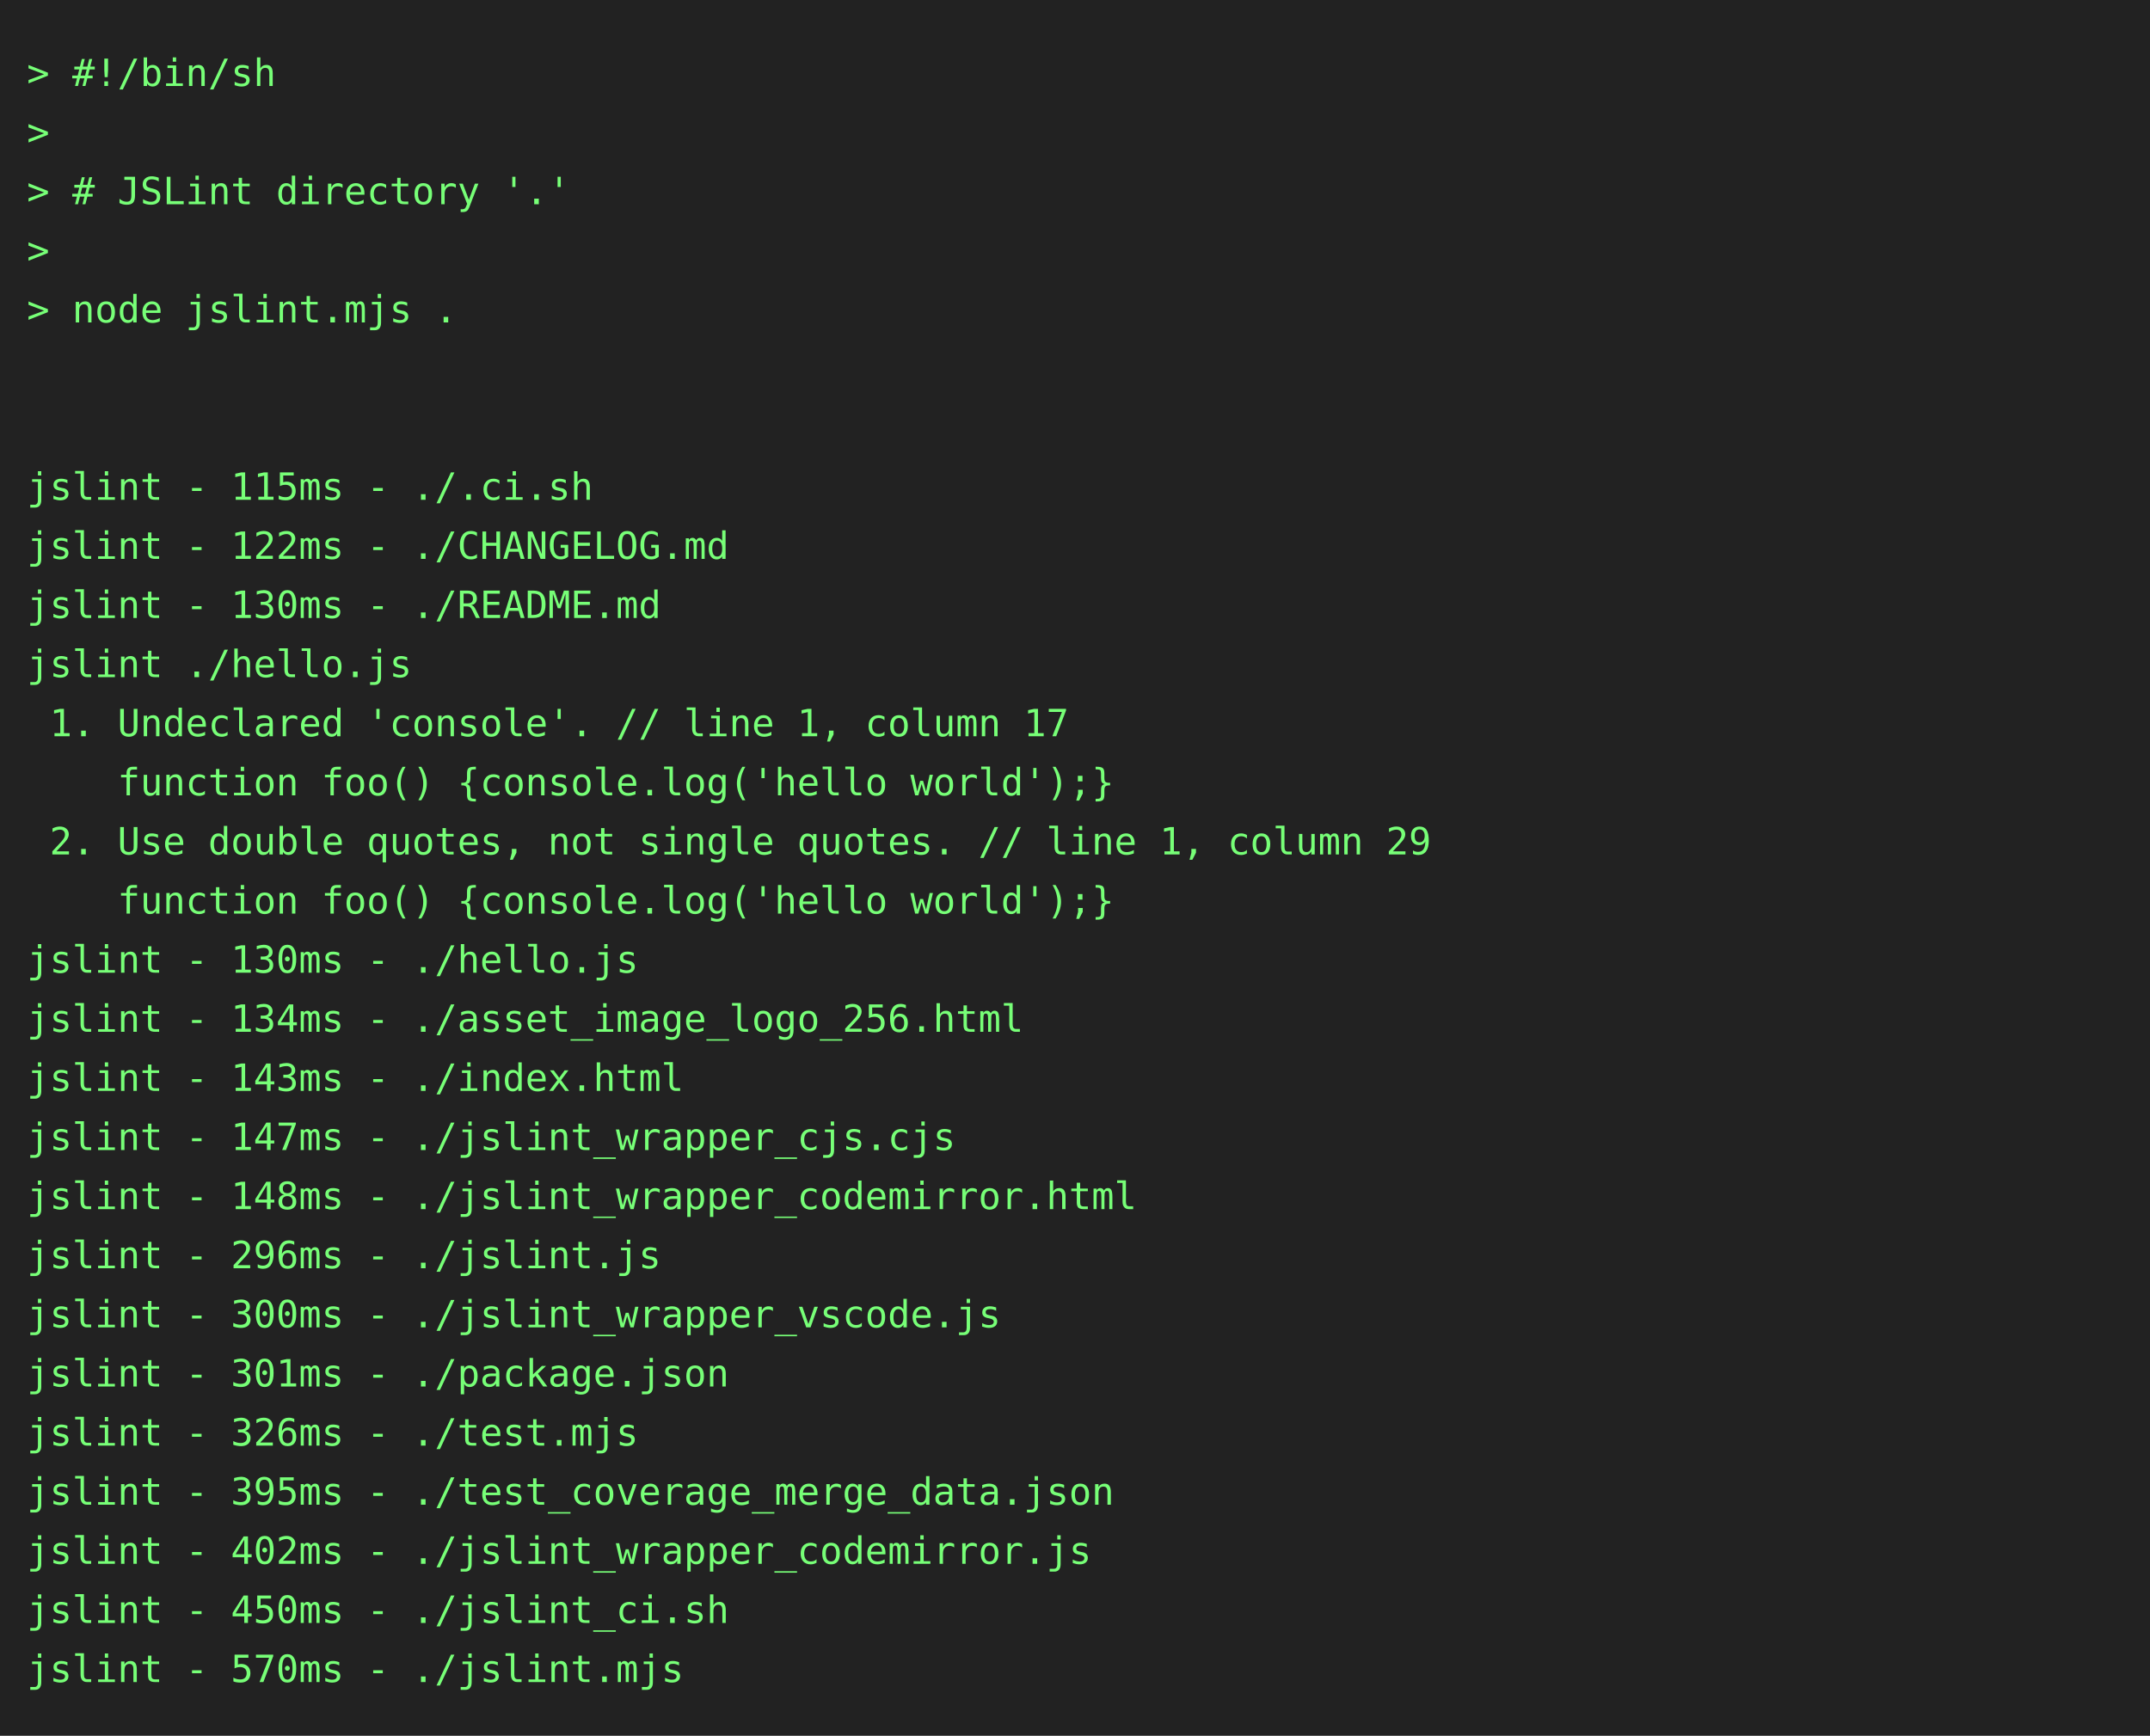
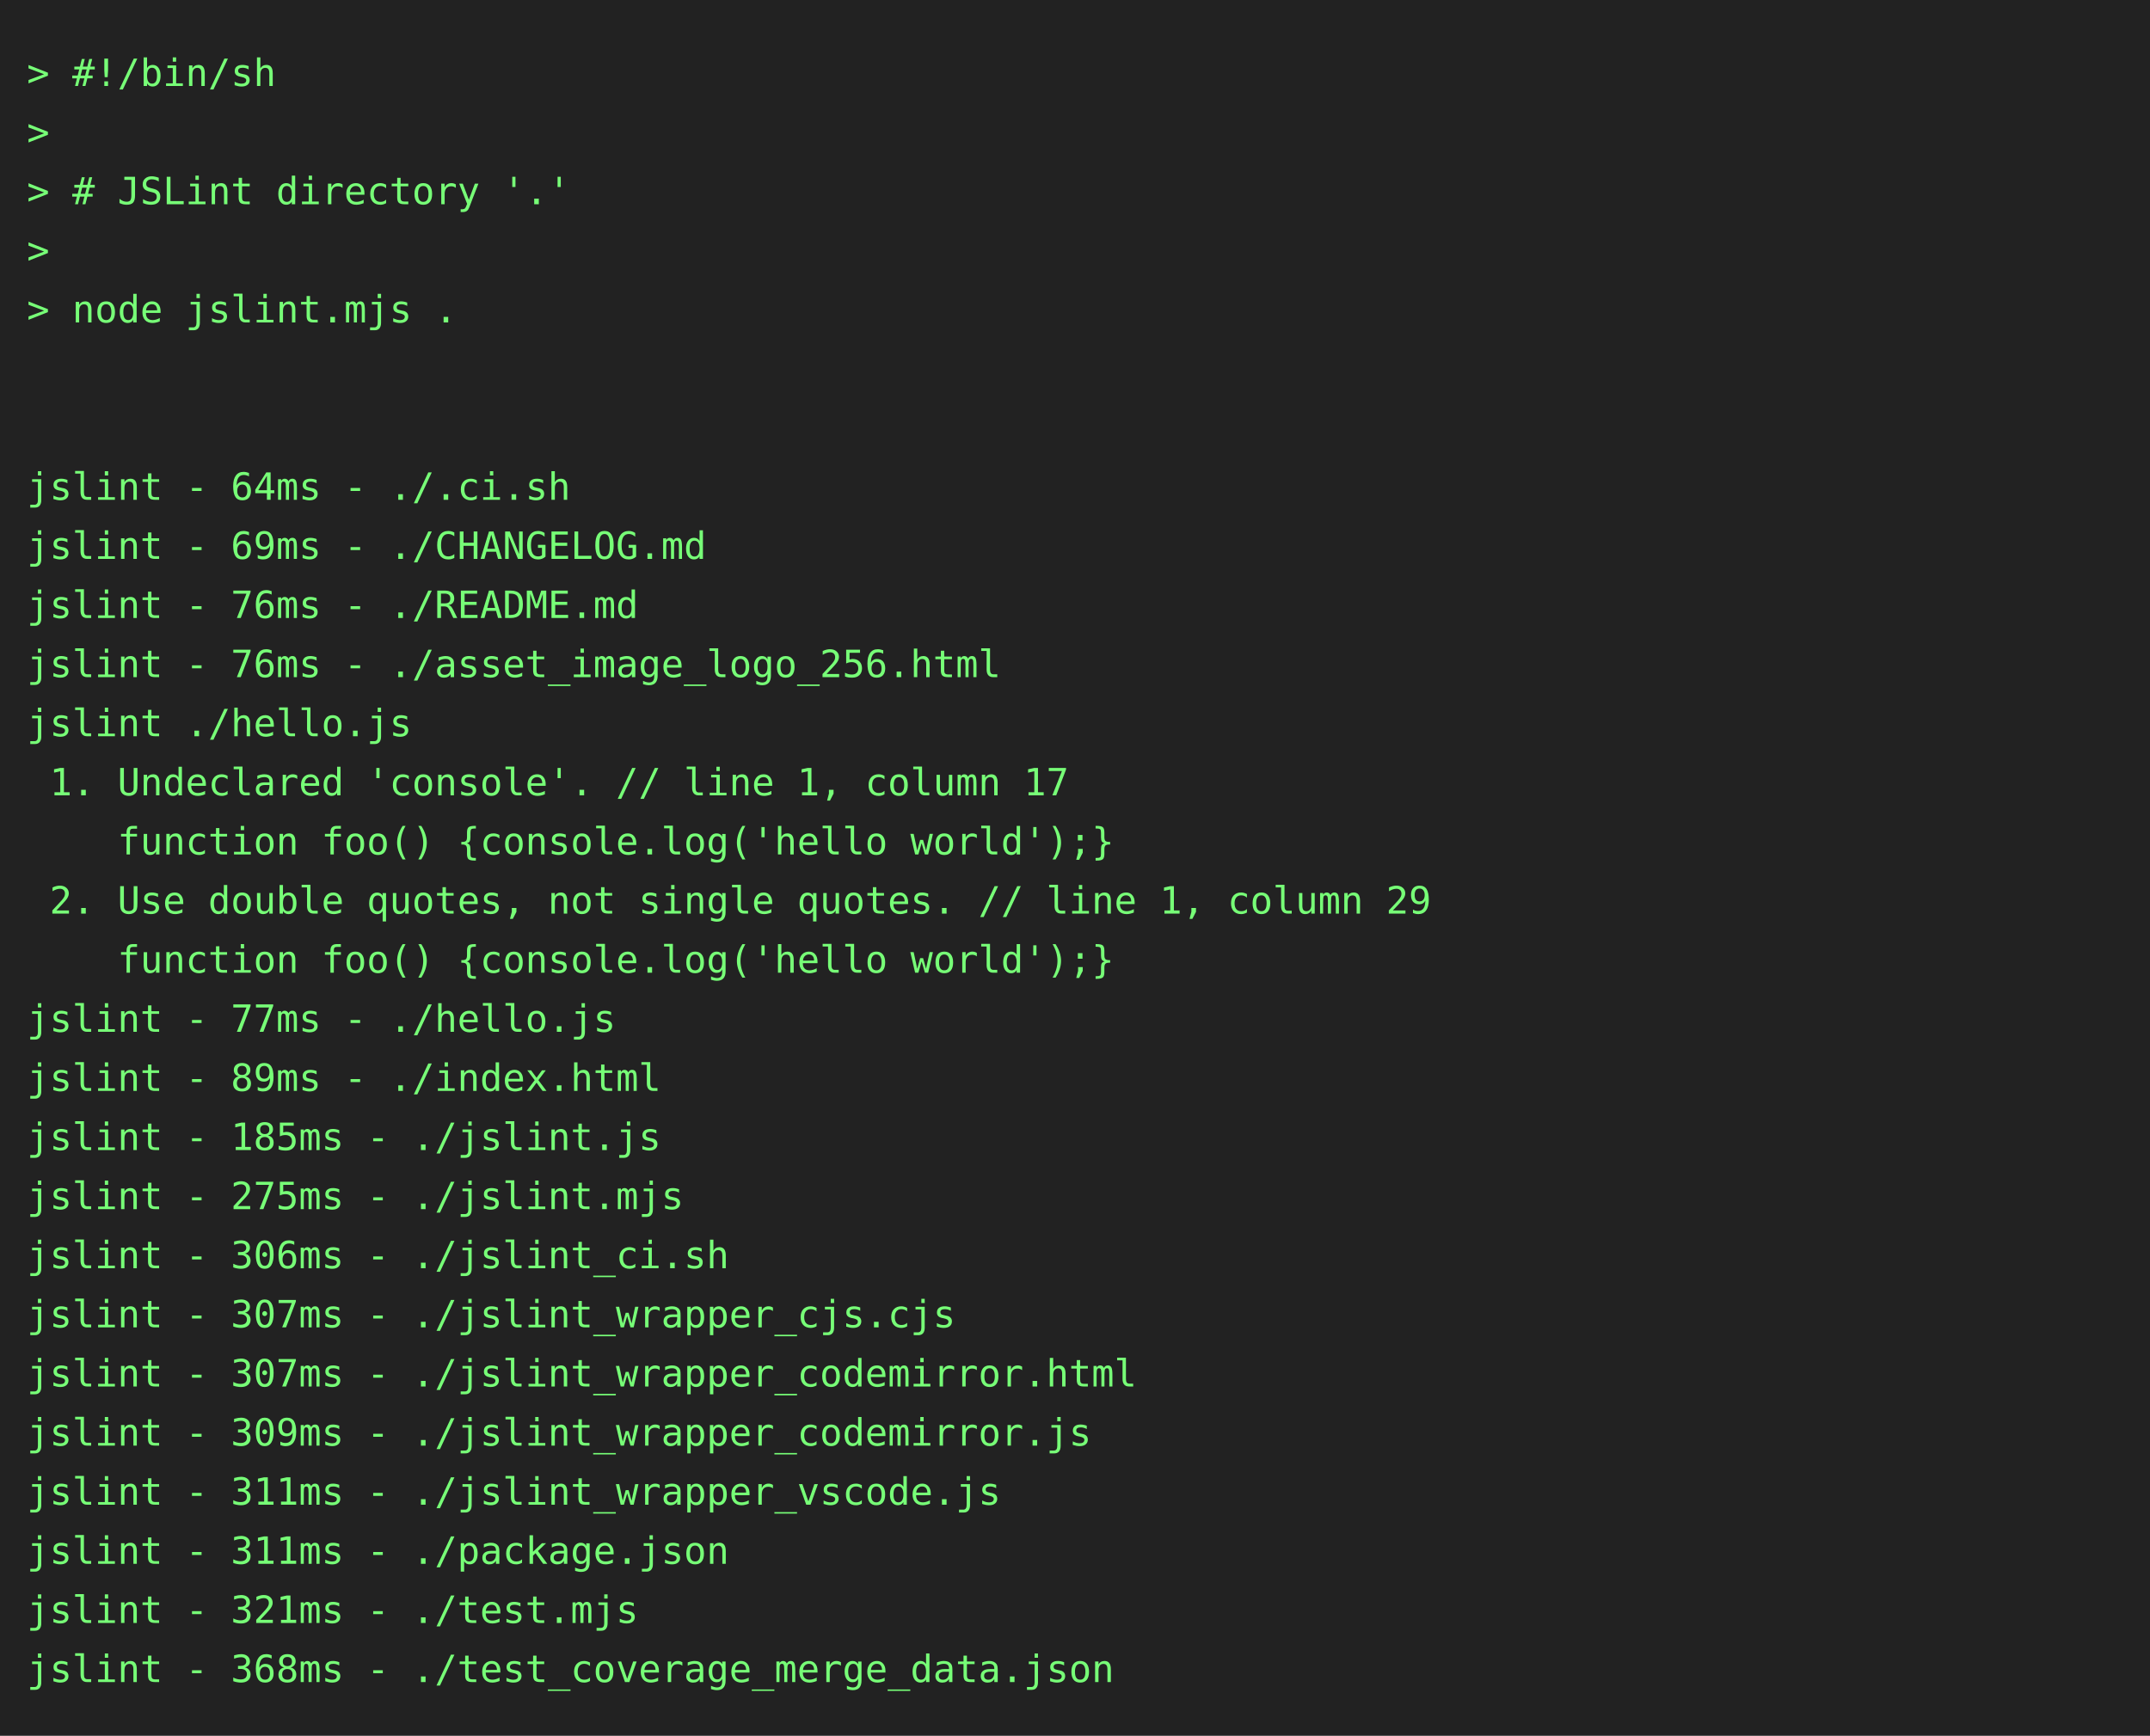
<svg xmlns="http://www.w3.org/2000/svg" height="646" width="800">
  <rect height="646" fill="#222" width="800" />
  <text fill="#7f7" font-family="consolas, menlo, monospace" font-size="14" xml:space="preserve">
    <tspan lengthAdjust="spacingAndGlyphs" textLength="768" x="10" y="32">&gt; #!/bin/sh                                                                                      </tspan>
    <tspan lengthAdjust="spacingAndGlyphs" textLength="768" x="10" y="54">&gt;                                                                                                </tspan>
    <tspan lengthAdjust="spacingAndGlyphs" textLength="768" x="10" y="76">&gt; # JSLint directory '.'                                                                         </tspan>
    <tspan lengthAdjust="spacingAndGlyphs" textLength="768" x="10" y="98">&gt;                                                                                                </tspan>
    <tspan lengthAdjust="spacingAndGlyphs" textLength="768" x="10" y="120">&gt; node jslint.mjs .                                                                              </tspan>
    <tspan lengthAdjust="spacingAndGlyphs" textLength="768" x="10" y="142">                                                                                                 </tspan>
    <tspan lengthAdjust="spacingAndGlyphs" textLength="768" x="10" y="164">                                                                                                 </tspan>
-     <tspan lengthAdjust="spacingAndGlyphs" textLength="768" x="10" y="186">jslint - 115ms - ./.ci.sh                                                                        </tspan>
-     <tspan lengthAdjust="spacingAndGlyphs" textLength="768" x="10" y="208">jslint - 122ms - ./CHANGELOG.md                                                                  </tspan>
-     <tspan lengthAdjust="spacingAndGlyphs" textLength="768" x="10" y="230">jslint - 130ms - ./README.md                                                                     </tspan>
-     <tspan lengthAdjust="spacingAndGlyphs" textLength="768" x="10" y="252">jslint ./hello.js                                                                                </tspan>
-     <tspan lengthAdjust="spacingAndGlyphs" textLength="768" x="10" y="274"> 1. Undeclared 'console'. // line 1, column 17                                                   </tspan>
-     <tspan lengthAdjust="spacingAndGlyphs" textLength="768" x="10" y="296">    function foo() {console.log('hello world');}                                                 </tspan>
-     <tspan lengthAdjust="spacingAndGlyphs" textLength="768" x="10" y="318"> 2. Use double quotes, not single quotes. // line 1, column 29                                   </tspan>
-     <tspan lengthAdjust="spacingAndGlyphs" textLength="768" x="10" y="340">    function foo() {console.log('hello world');}                                                 </tspan>
-     <tspan lengthAdjust="spacingAndGlyphs" textLength="768" x="10" y="362">jslint - 130ms - ./hello.js                                                                      </tspan>
-     <tspan lengthAdjust="spacingAndGlyphs" textLength="768" x="10" y="384">jslint - 134ms - ./asset_image_logo_256.html                                                     </tspan>
-     <tspan lengthAdjust="spacingAndGlyphs" textLength="768" x="10" y="406">jslint - 143ms - ./index.html                                                                    </tspan>
-     <tspan lengthAdjust="spacingAndGlyphs" textLength="768" x="10" y="428">jslint - 147ms - ./jslint_wrapper_cjs.cjs                                                        </tspan>
-     <tspan lengthAdjust="spacingAndGlyphs" textLength="768" x="10" y="450">jslint - 148ms - ./jslint_wrapper_codemirror.html                                                </tspan>
-     <tspan lengthAdjust="spacingAndGlyphs" textLength="768" x="10" y="472">jslint - 296ms - ./jslint.js                                                                     </tspan>
-     <tspan lengthAdjust="spacingAndGlyphs" textLength="768" x="10" y="494">jslint - 300ms - ./jslint_wrapper_vscode.js                                                      </tspan>
-     <tspan lengthAdjust="spacingAndGlyphs" textLength="768" x="10" y="516">jslint - 301ms - ./package.json                                                                  </tspan>
-     <tspan lengthAdjust="spacingAndGlyphs" textLength="768" x="10" y="538">jslint - 326ms - ./test.mjs                                                                      </tspan>
-     <tspan lengthAdjust="spacingAndGlyphs" textLength="768" x="10" y="560">jslint - 395ms - ./test_coverage_merge_data.json                                                 </tspan>
-     <tspan lengthAdjust="spacingAndGlyphs" textLength="768" x="10" y="582">jslint - 402ms - ./jslint_wrapper_codemirror.js                                                  </tspan>
-     <tspan lengthAdjust="spacingAndGlyphs" textLength="768" x="10" y="604">jslint - 450ms - ./jslint_ci.sh                                                                  </tspan>
-     <tspan lengthAdjust="spacingAndGlyphs" textLength="768" x="10" y="626">jslint - 570ms - ./jslint.mjs                                                                    </tspan>
+     <tspan lengthAdjust="spacingAndGlyphs" textLength="768" x="10" y="186">jslint - 64ms - ./.ci.sh                                                                         </tspan>
+     <tspan lengthAdjust="spacingAndGlyphs" textLength="768" x="10" y="208">jslint - 69ms - ./CHANGELOG.md                                                                   </tspan>
+     <tspan lengthAdjust="spacingAndGlyphs" textLength="768" x="10" y="230">jslint - 76ms - ./README.md                                                                      </tspan>
+     <tspan lengthAdjust="spacingAndGlyphs" textLength="768" x="10" y="252">jslint - 76ms - ./asset_image_logo_256.html                                                      </tspan>
+     <tspan lengthAdjust="spacingAndGlyphs" textLength="768" x="10" y="274">jslint ./hello.js                                                                                </tspan>
+     <tspan lengthAdjust="spacingAndGlyphs" textLength="768" x="10" y="296"> 1. Undeclared 'console'. // line 1, column 17                                                   </tspan>
+     <tspan lengthAdjust="spacingAndGlyphs" textLength="768" x="10" y="318">    function foo() {console.log('hello world');}                                                 </tspan>
+     <tspan lengthAdjust="spacingAndGlyphs" textLength="768" x="10" y="340"> 2. Use double quotes, not single quotes. // line 1, column 29                                   </tspan>
+     <tspan lengthAdjust="spacingAndGlyphs" textLength="768" x="10" y="362">    function foo() {console.log('hello world');}                                                 </tspan>
+     <tspan lengthAdjust="spacingAndGlyphs" textLength="768" x="10" y="384">jslint - 77ms - ./hello.js                                                                       </tspan>
+     <tspan lengthAdjust="spacingAndGlyphs" textLength="768" x="10" y="406">jslint - 89ms - ./index.html                                                                     </tspan>
+     <tspan lengthAdjust="spacingAndGlyphs" textLength="768" x="10" y="428">jslint - 185ms - ./jslint.js                                                                     </tspan>
+     <tspan lengthAdjust="spacingAndGlyphs" textLength="768" x="10" y="450">jslint - 275ms - ./jslint.mjs                                                                    </tspan>
+     <tspan lengthAdjust="spacingAndGlyphs" textLength="768" x="10" y="472">jslint - 306ms - ./jslint_ci.sh                                                                  </tspan>
+     <tspan lengthAdjust="spacingAndGlyphs" textLength="768" x="10" y="494">jslint - 307ms - ./jslint_wrapper_cjs.cjs                                                        </tspan>
+     <tspan lengthAdjust="spacingAndGlyphs" textLength="768" x="10" y="516">jslint - 307ms - ./jslint_wrapper_codemirror.html                                                </tspan>
+     <tspan lengthAdjust="spacingAndGlyphs" textLength="768" x="10" y="538">jslint - 309ms - ./jslint_wrapper_codemirror.js                                                  </tspan>
+     <tspan lengthAdjust="spacingAndGlyphs" textLength="768" x="10" y="560">jslint - 311ms - ./jslint_wrapper_vscode.js                                                      </tspan>
+     <tspan lengthAdjust="spacingAndGlyphs" textLength="768" x="10" y="582">jslint - 311ms - ./package.json                                                                  </tspan>
+     <tspan lengthAdjust="spacingAndGlyphs" textLength="768" x="10" y="604">jslint - 321ms - ./test.mjs                                                                      </tspan>
+     <tspan lengthAdjust="spacingAndGlyphs" textLength="768" x="10" y="626">jslint - 368ms - ./test_coverage_merge_data.json                                                 </tspan>
  </text>
</svg>
